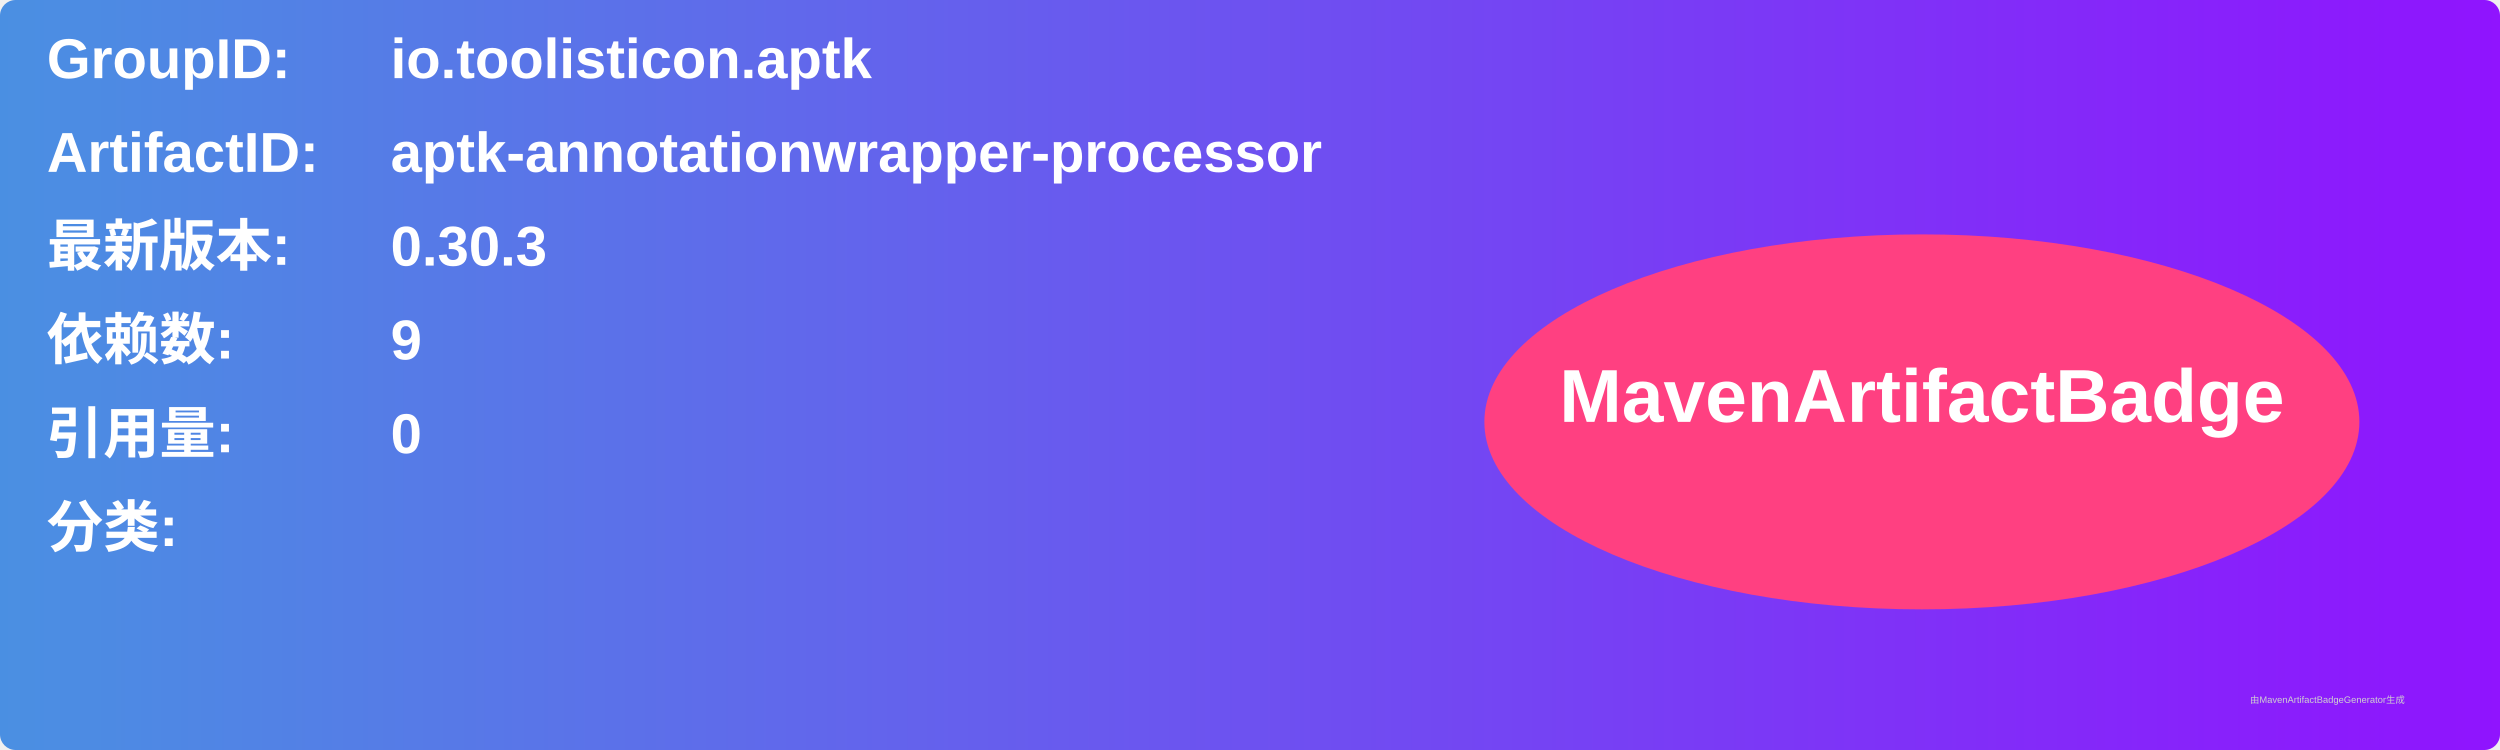
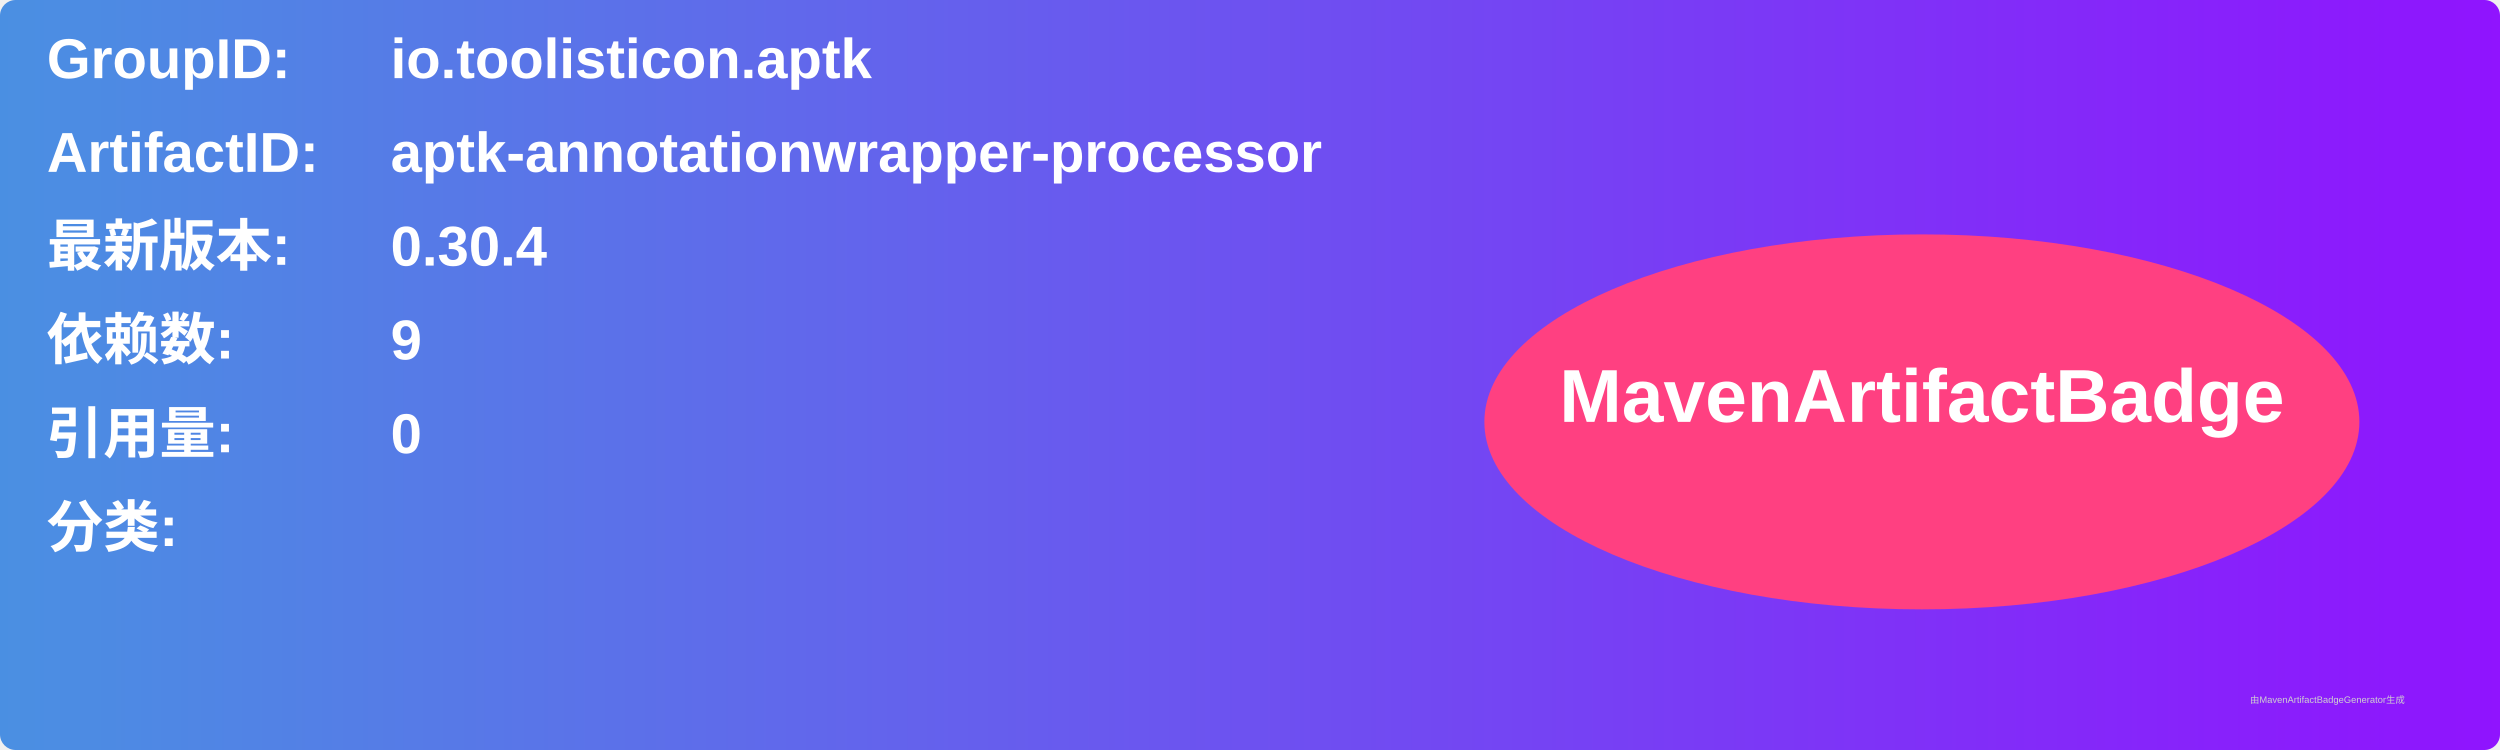
<svg xmlns="http://www.w3.org/2000/svg" width="800" height="240" viewBox="0 0 800 240">
  <linearGradient id="grad" x1="0%" y1="0%" x2="100%" y2="0%">
    <stop offset="0%" stop-color="#4a90e2" />
    <stop offset="100%" stop-color="#9013fe" />
  </linearGradient>
  <rect width="100%" height="100%" rx="5" ry="5" fill="url(#grad)" />
  <g transform="translate(15, 15)">
    <text x="0" y="10" font-family="Arial" font-size="18" fill="white" font-weight="bold" width="260">GroupID:</text>
    <text x="110" y="10" font-family="Arial" font-size="18" fill="white" font-weight="bold" width="460">io.toolisticon.aptk</text>
    <text x="0" y="40" font-family="Arial" font-size="18" fill="white" font-weight="bold" width="260">ArtifactID:</text>
    <text x="110" y="40" font-family="Arial" font-size="18" fill="white" font-weight="bold" width="460">aptk-annotationwrapper-processor</text>
    <text x="0" y="70" font-family="Arial" font-size="18" fill="white" font-weight="bold">最新版本:</text>
    <text x="110" y="70" font-family="Arial" font-size="18" fill="white" font-weight="bold">
-       <tspan font-weight="bold">0.30.3</tspan>
+       <tspan font-weight="bold">0.30.4</tspan>
    </text>
    <text x="0" y="100" font-family="Arial" font-size="18" fill="white" font-weight="bold">依赖数: </text>
    <text x="110" y="100" font-family="Arial" font-size="18" fill="white">
      <tspan font-weight="bold">9</tspan>
    </text>
    <text x="0" y="130" font-family="Arial" font-size="18" fill="white" font-weight="bold">引用量: </text>
    <text x="110" y="130" font-family="Arial" font-size="18" fill="white">
      <tspan font-weight="bold">0</tspan>
    </text>
    <text x="0" y="160" font-family="Arial" font-size="18" fill="white" font-weight="bold">分类:</text>
    <text x="10" y="190" font-family="Arial" font-size="10" fill="white">
      <tspan font-weight="bold" />
    </text>
    <ellipse cx="600" cy="120" rx="140" ry="60" fill="#ff4081" />
    <text x="600" y="120" text-anchor="middle" font-family="Arial" font-size="24" fill="white" font-weight="bold">MavenArtifactBadge</text>
  </g>
  <text x="720" y="225" font-family="Arial" font-size="3" fill="#d0d0d0">由MavenArtifactBadgeGenerator生成</text>
</svg>
